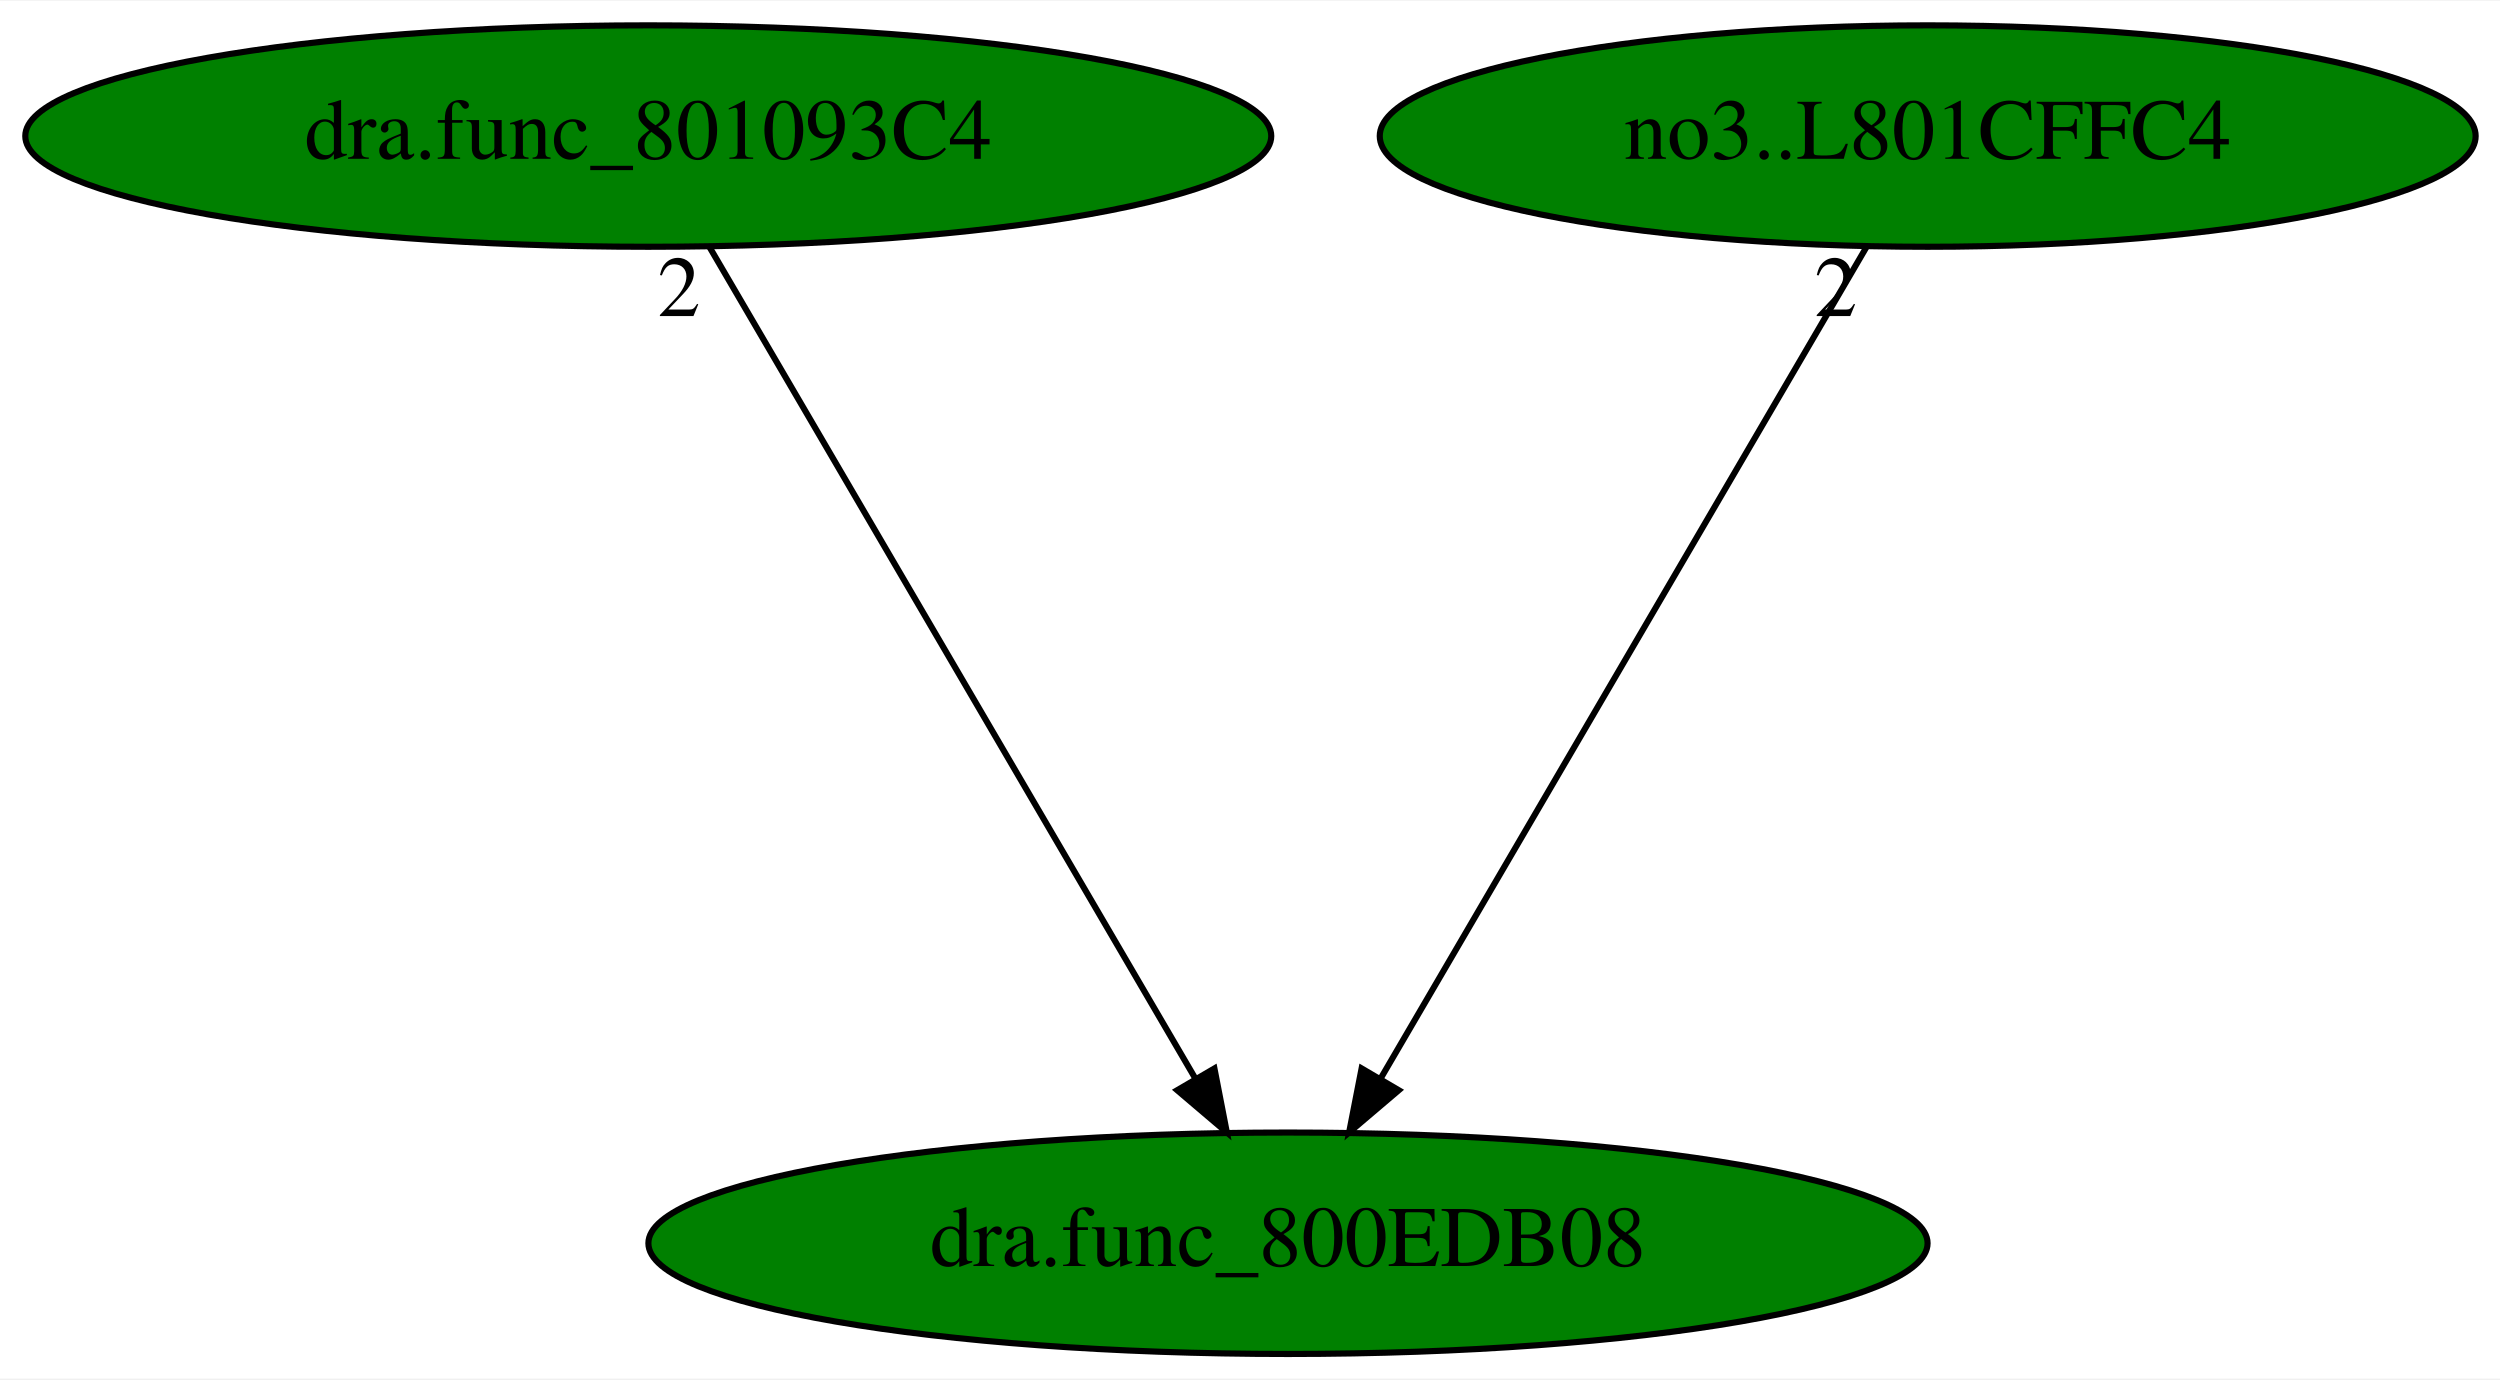
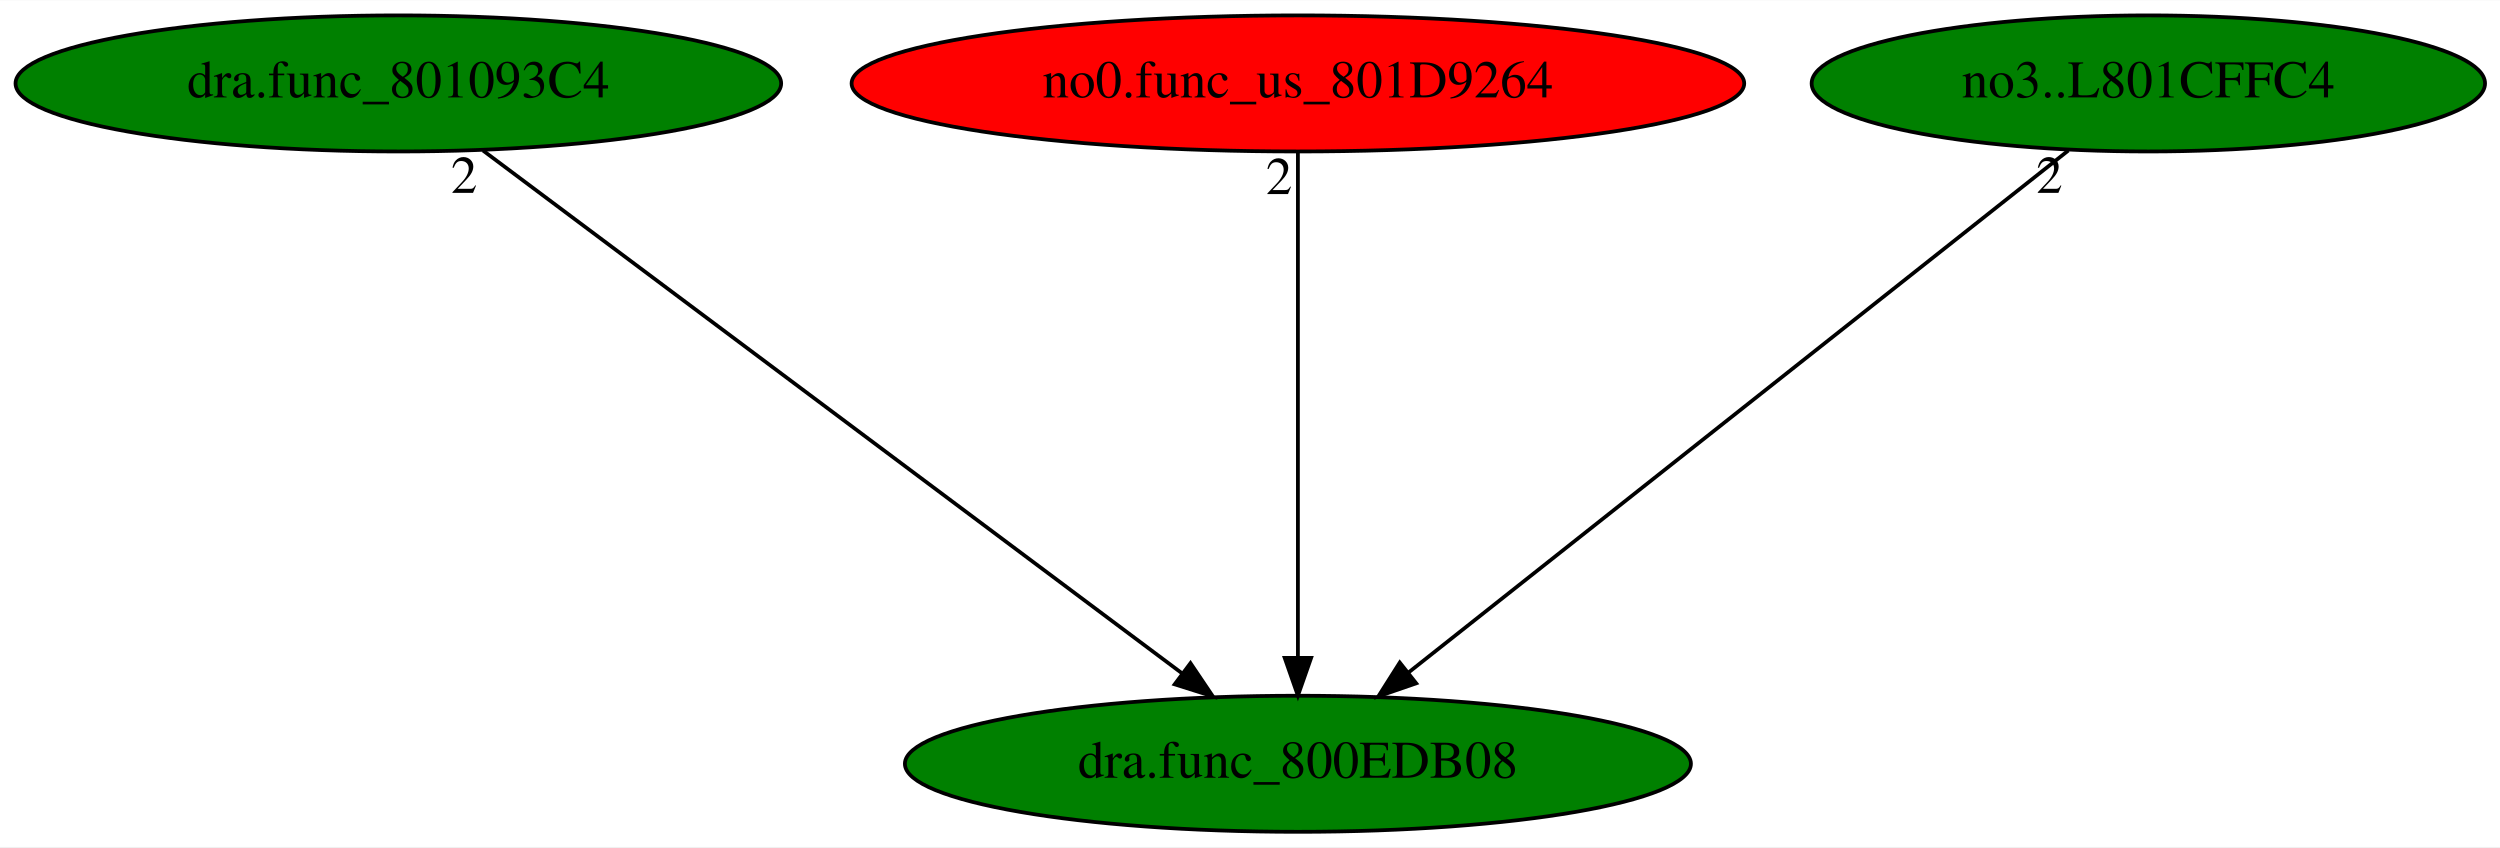
- <svg xmlns="http://www.w3.org/2000/svg" xmlns:xlink="http://www.w3.org/1999/xlink" width="406pt" height="224pt" viewBox="0.00 0.00 406.43 224.00">
+ <svg xmlns="http://www.w3.org/2000/svg" xmlns:xlink="http://www.w3.org/1999/xlink" width="661pt" height="224pt" viewBox="0.00 0.00 661.43 224.00">
  <g id="graph0" class="graph" transform="scale(1 1) rotate(0) translate(4 220)">
-     <polygon fill="white" stroke="transparent" points="-4,4 -4,-220 402.43,-220 402.43,4 -4,4" />
+     <polygon fill="white" stroke="transparent" points="-4,4 -4,-220 657.43,-220 657.43,4 -4,4" />
    <g id="node1" class="node">
-       <ellipse fill="green" stroke="black" cx="205.39" cy="-18" rx="103.98" ry="18" />
-       <text text-anchor="middle" x="205.39" y="-14.3" font-family="Times,serif" font-size="14.00">dra.func_800EDB08</text>
+       <ellipse fill="green" stroke="black" cx="339.39" cy="-18" rx="103.98" ry="18" />
+       <text text-anchor="middle" x="339.39" y="-14.3" font-family="Times,serif" font-size="14.00">dra.func_800EDB08</text>
    </g>
    <g id="node2" class="node">
      <g id="a_node2">
        <a xlink:href="dra.func_801093C4.svg" xlink:title="dra.func_801093C4">
          <ellipse fill="green" stroke="black" cx="101.39" cy="-198" rx="101.28" ry="18" />
          <text text-anchor="middle" x="101.39" y="-194.3" font-family="Times,serif" font-size="14.00">dra.func_801093C4</text>
        </a>
      </g>
    </g>
    <g id="edge1" class="edge">
-       <path fill="none" stroke="black" d="M111.36,-179.93C129.69,-148.57 168.81,-81.6 190.37,-44.71" />
-       <polygon fill="black" stroke="black" points="193.43,-46.42 195.45,-36.02 187.38,-42.88 193.43,-46.42" />
-       <text text-anchor="middle" x="106.36" y="-168.73" font-family="Times,serif" font-size="14.00">2</text>
+       <path fill="none" stroke="black" d="M123.78,-180.25C166.57,-148.25 260.03,-78.36 308.64,-42" />
+       <polygon fill="black" stroke="black" points="310.97,-44.62 316.89,-35.83 306.78,-39.02 310.97,-44.62" />
+       <text text-anchor="middle" x="118.78" y="-169.05" font-family="Times,serif" font-size="14.00">2</text>
    </g>
    <g id="node3" class="node">
      <g id="a_node3">
-         <a xlink:href="no3..L801CFFC4.svg" xlink:title="no3..L801CFFC4">
-           <ellipse fill="green" stroke="black" cx="309.39" cy="-198" rx="89.08" ry="18" />
-           <text text-anchor="middle" x="309.39" y="-194.3" font-family="Times,serif" font-size="14.00">no3..L801CFFC4</text>
+         <a xlink:href="no0.func_us_801D9264.svg" xlink:title="no0.func_us_801D9264">
+           <ellipse fill="red" stroke="black" cx="339.39" cy="-198" rx="118.08" ry="18" />
+           <text text-anchor="middle" x="339.39" y="-194.3" font-family="Times,serif" font-size="14.00">no0.func_us_801D9264</text>
        </a>
      </g>
    </g>
    <g id="edge2" class="edge">
-       <path fill="none" stroke="black" d="M299.42,-179.93C281.09,-148.57 241.97,-81.6 220.41,-44.71" />
-       <polygon fill="black" stroke="black" points="223.4,-42.88 215.33,-36.02 217.36,-46.42 223.4,-42.88" />
-       <text text-anchor="middle" x="294.42" y="-168.73" font-family="Times,serif" font-size="14.00">2</text>
+       <path fill="none" stroke="black" d="M339.39,-179.93C339.39,-148.97 339.39,-83.3 339.39,-46.13" />
+       <polygon fill="black" stroke="black" points="342.89,-46.02 339.39,-36.02 335.89,-46.02 342.89,-46.02" />
+       <text text-anchor="middle" x="334.39" y="-168.73" font-family="Times,serif" font-size="14.00">2</text>
+     </g>
+     <g id="node4" class="node">
+       <g id="a_node4">
+         <a xlink:href="no3..L801CFFC4.svg" xlink:title="no3..L801CFFC4">
+           <ellipse fill="green" stroke="black" cx="564.39" cy="-198" rx="89.08" ry="18" />
+           <text text-anchor="middle" x="564.39" y="-194.3" font-family="Times,serif" font-size="14.00">no3..L801CFFC4</text>
+         </a>
+       </g>
+     </g>
+     <g id="edge3" class="edge">
+       <path fill="none" stroke="black" d="M543.22,-180.25C502.85,-148.32 414.79,-78.65 368.75,-42.23" />
+       <polygon fill="black" stroke="black" points="370.68,-39.29 360.67,-35.83 366.34,-44.78 370.68,-39.29" />
+       <text text-anchor="middle" x="538.22" y="-169.05" font-family="Times,serif" font-size="14.00">2</text>
    </g>
  </g>
</svg>
